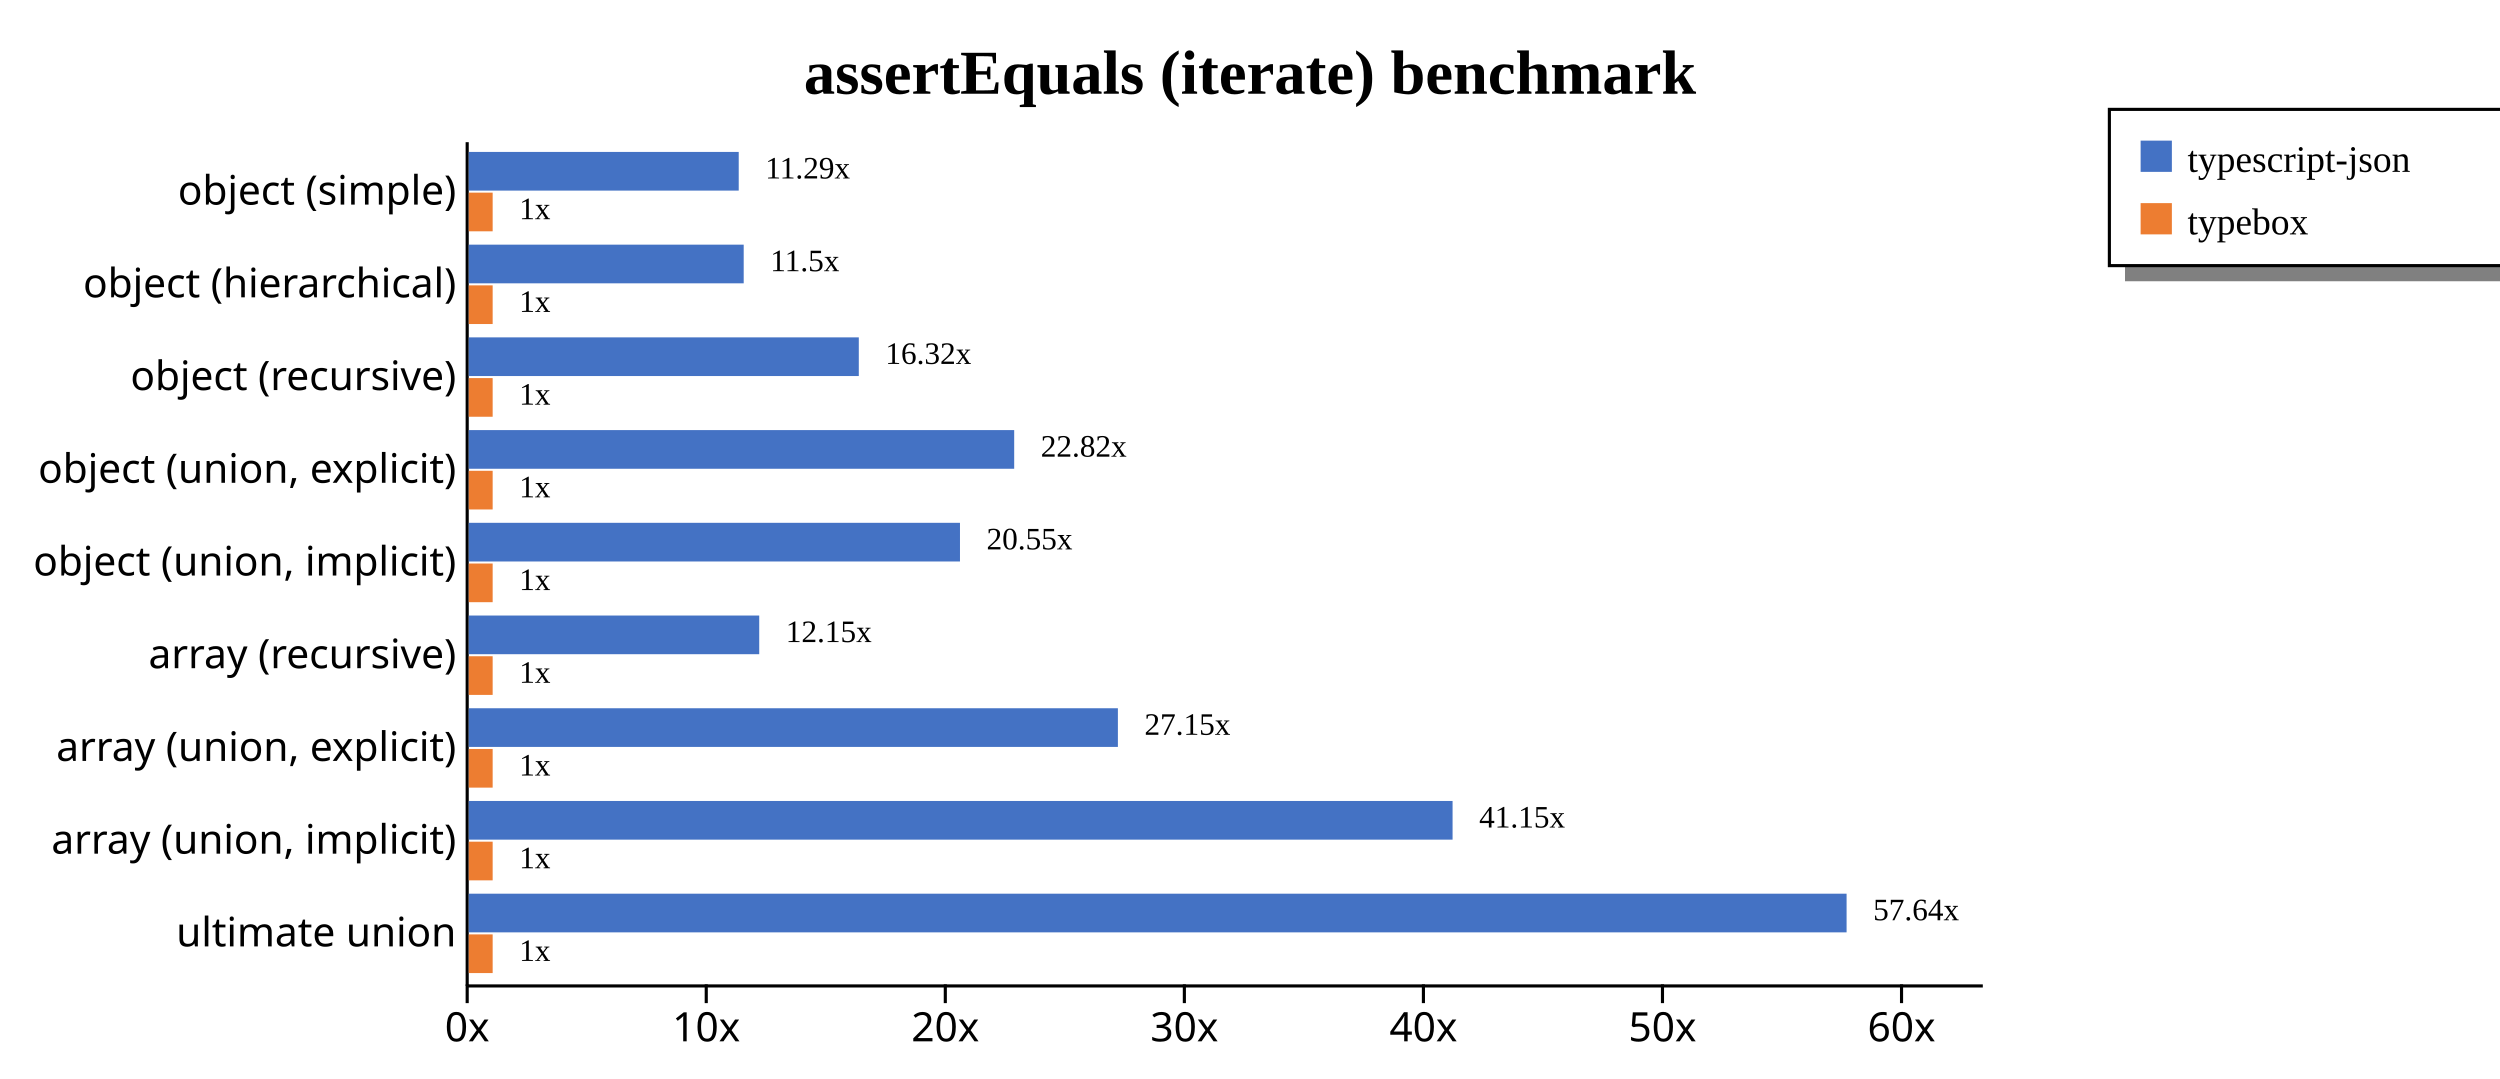
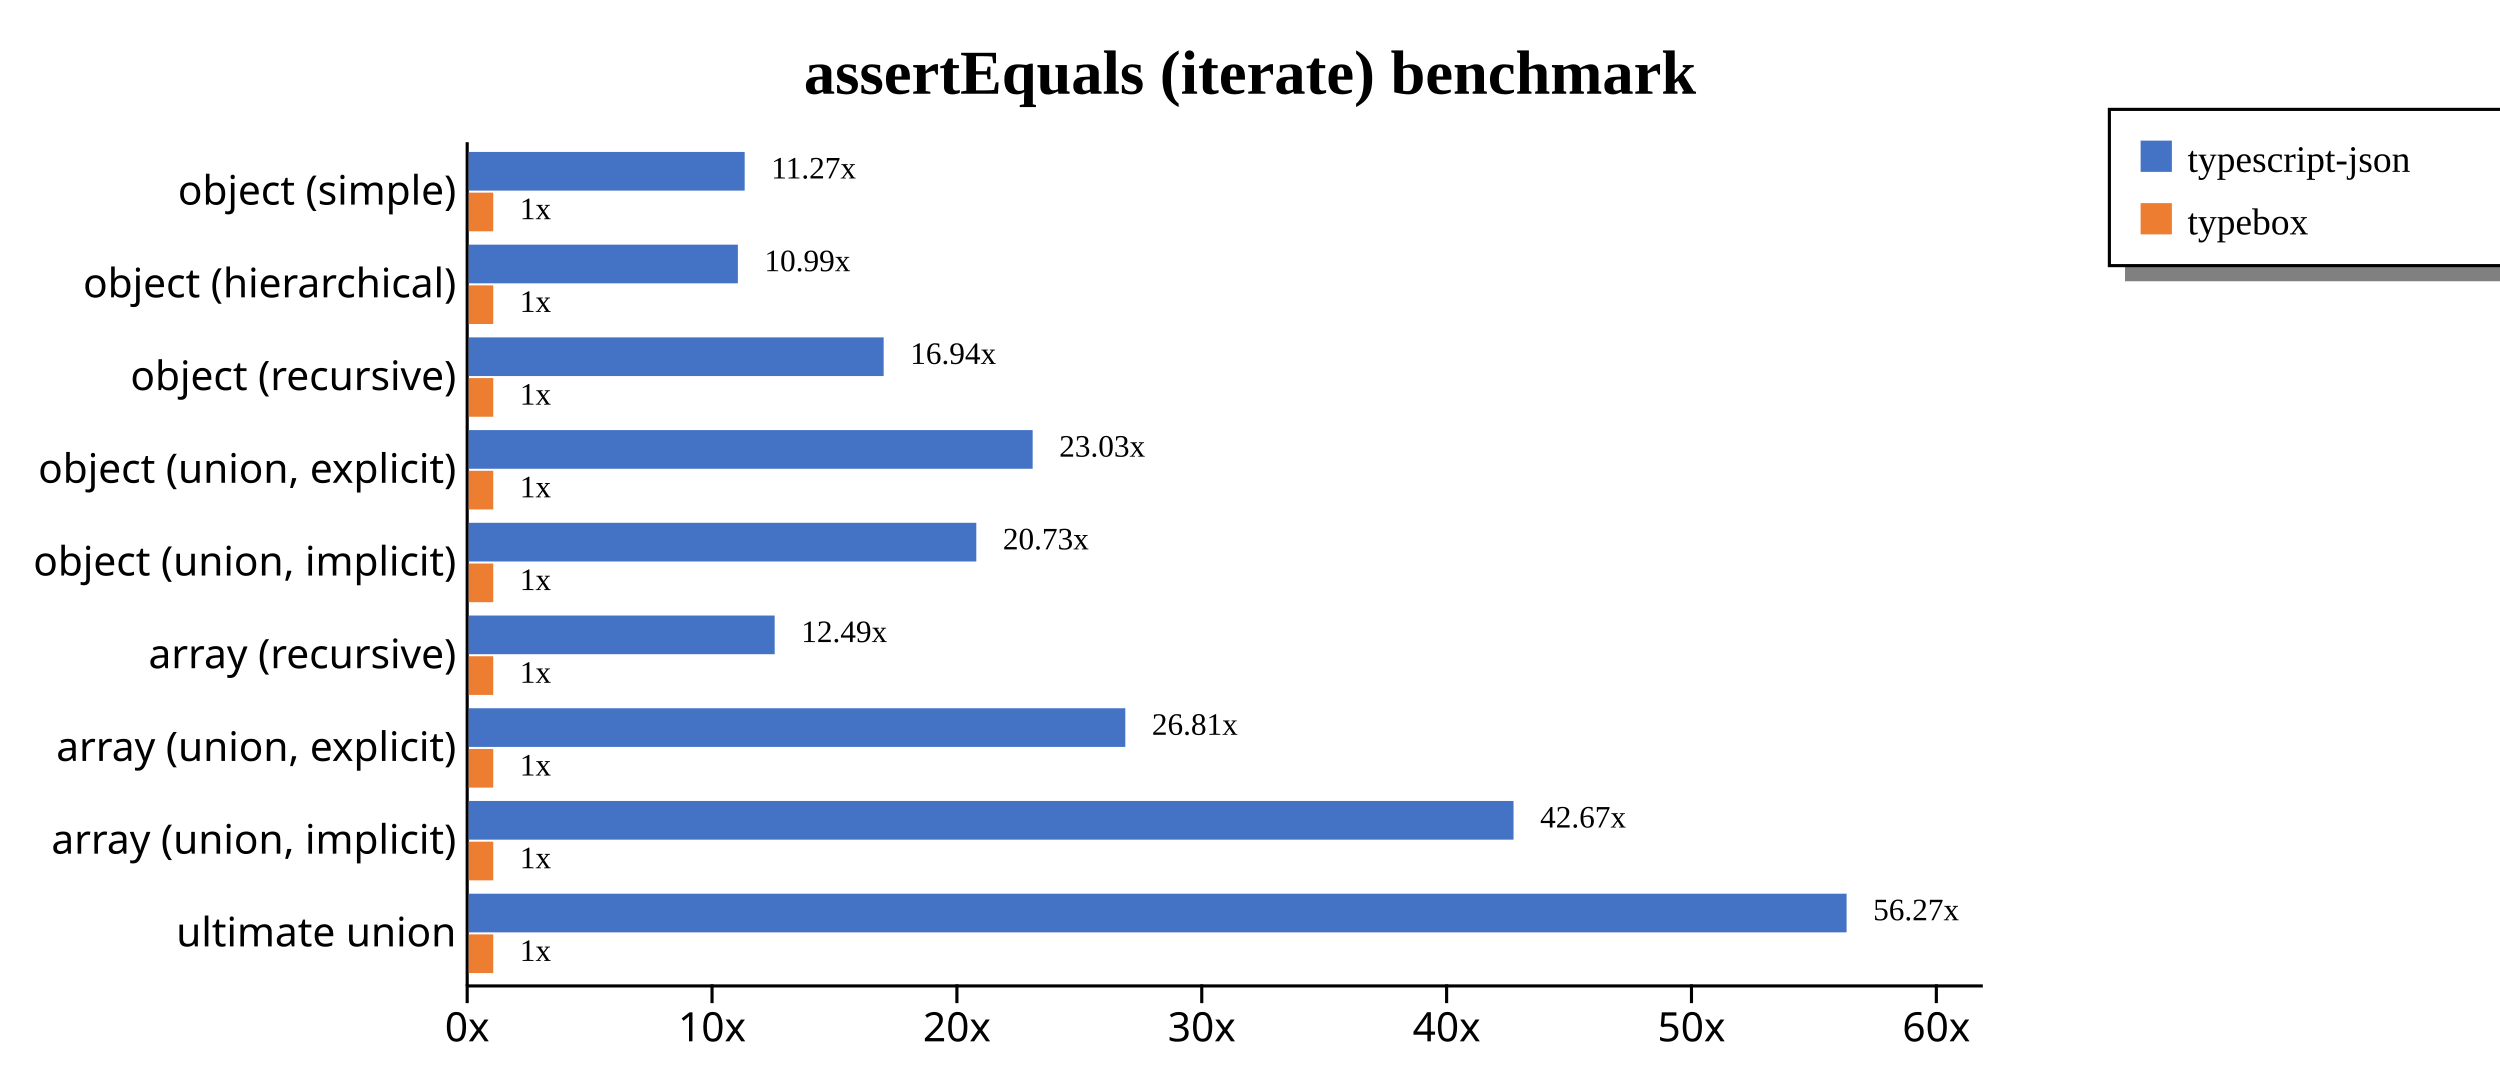
<svg xmlns="http://www.w3.org/2000/svg" width="800" height="345" style="background-color: white;">
  <g class="y axis" transform="translate(149,45)" fill="none" font-size="10" font-family="sans-serif" text-anchor="end" style="font-size: 13px;">
    <path class="domain" stroke="currentColor" d="M0.5,0.5V270.5" />
    <g class="tick" opacity="1" transform="translate(0,16.31868)" style="font-size: 13px;">
      <line stroke="currentColor" x2="0" />
      <text fill="currentColor" x="-3" dy="0.32em">object (simple)    </text>
    </g>
    <g class="tick" opacity="1" transform="translate(0,45.98901)" style="font-size: 13px;">
      <line stroke="currentColor" x2="0" />
      <text fill="currentColor" x="-3" dy="0.32em">object (hierarchical)    </text>
    </g>
    <g class="tick" opacity="1" transform="translate(0,75.65934)" style="font-size: 13px;">
      <line stroke="currentColor" x2="0" />
      <text fill="currentColor" x="-3" dy="0.32em">object (recursive)    </text>
    </g>
    <g class="tick" opacity="1" transform="translate(0,105.3297)" style="font-size: 13px;">
      <line stroke="currentColor" x2="0" />
      <text fill="currentColor" x="-3" dy="0.32em">object (union, explicit)    </text>
    </g>
    <g class="tick" opacity="1" transform="translate(0,135)" style="font-size: 13px;">
      <line stroke="currentColor" x2="0" />
      <text fill="currentColor" x="-3" dy="0.32em">object (union, implicit)    </text>
    </g>
    <g class="tick" opacity="1" transform="translate(0,164.6703)" style="font-size: 13px;">
      <line stroke="currentColor" x2="0" />
      <text fill="currentColor" x="-3" dy="0.32em">array (recursive)    </text>
    </g>
    <g class="tick" opacity="1" transform="translate(0,194.3407)" style="font-size: 13px;">
      <line stroke="currentColor" x2="0" />
      <text fill="currentColor" x="-3" dy="0.32em">array (union, explicit)    </text>
    </g>
    <g class="tick" opacity="1" transform="translate(0,224.011)" style="font-size: 13px;">
      <line stroke="currentColor" x2="0" />
      <text fill="currentColor" x="-3" dy="0.32em">array (union, implicit)    </text>
    </g>
    <g class="tick" opacity="1" transform="translate(0,253.6813)" style="font-size: 13px;">
      <line stroke="currentColor" x2="0" />
      <text fill="currentColor" x="-3" dy="0.32em">ultimate union    </text>
    </g>
  </g>
  <g class="x axis" transform="translate(149,315)" fill="none" font-size="10" font-family="sans-serif" text-anchor="middle" style="font-size: 13px;">
    <path class="domain" stroke="currentColor" d="M0.5,0.5H485.5" />
    <g class="tick" opacity="1" transform="translate(0.5,0)" style="font-size: 13px;">
      <line stroke="currentColor" y2="6" />
      <text fill="currentColor" y="9" dy="0.71em">0x</text>
    </g>
-     <g class="tick" opacity="1" transform="translate(76.99851,0)" style="font-size: 13px;">
+     <g class="tick" opacity="1" transform="translate(78.85471,0)" style="font-size: 13px;">
      <line stroke="currentColor" y2="6" />
      <text fill="currentColor" y="9" dy="0.71em">10x</text>
    </g>
-     <g class="tick" opacity="1" transform="translate(153.497,0)" style="font-size: 13px;">
+     <g class="tick" opacity="1" transform="translate(157.2094,0)" style="font-size: 13px;">
      <line stroke="currentColor" y2="6" />
      <text fill="currentColor" y="9" dy="0.71em">20x</text>
    </g>
-     <g class="tick" opacity="1" transform="translate(229.9955,0)" style="font-size: 13px;">
+     <g class="tick" opacity="1" transform="translate(235.5641,0)" style="font-size: 13px;">
      <line stroke="currentColor" y2="6" />
      <text fill="currentColor" y="9" dy="0.71em">30x</text>
    </g>
-     <g class="tick" opacity="1" transform="translate(306.4941,0)" style="font-size: 13px;">
+     <g class="tick" opacity="1" transform="translate(313.9188,0)" style="font-size: 13px;">
      <line stroke="currentColor" y2="6" />
      <text fill="currentColor" y="9" dy="0.71em">40x</text>
    </g>
-     <g class="tick" opacity="1" transform="translate(382.9926,0)" style="font-size: 13px;">
+     <g class="tick" opacity="1" transform="translate(392.2735,0)" style="font-size: 13px;">
      <line stroke="currentColor" y2="6" />
      <text fill="currentColor" y="9" dy="0.71em">50x</text>
    </g>
-     <g class="tick" opacity="1" transform="translate(459.4911,0)" style="font-size: 13px;">
+     <g class="tick" opacity="1" transform="translate(470.6282,0)" style="font-size: 13px;">
      <line stroke="currentColor" y2="6" />
      <text fill="currentColor" y="9" dy="0.71em">60x</text>
    </g>
  </g>
  <text transform="translate(400, 30)" style="text-anchor: middle; font-size: 20px; font-weight: bold;">assertEquals (iterate) benchmark</text>
  <rect x="680" y="85" width="200" height="5" fill="gray" />
  <rect x="675" y="35" width="200" height="50" fill="none" stroke="black" />
  <rect x="685" y="45" width="10" height="10" style="fill: #4472c4;" />
  <text x="700" y="55" style="font-size: 12px;">typescript-json</text>
  <rect x="685" y="65" width="10" height="10" style="fill: #ed7d31;" />
  <text x="700" y="75" style="font-size: 12px;">typebox</text>
  <g style="font-size: 13px;">
    <g style="font-size: 13px;">
-       <rect x="150" y="48.618" width="86.391" height="12.375" fill="#4472c4" />
-       <rect x="150" y="61.644" width="7.65" height="12.375" fill="#ed7d31" />
-       <text class="label" x="244.891" y="57.118" font-size="10px">11.29x</text>
-       <text class="label" x="166.15" y="70.144" font-size="10px">1x</text>
-       <text class="label" x="241.391" y="58.618" font-size="8px" />
-       <text class="label" x="162.65" y="71.644" font-size="8px" />
+       <rect x="150" y="48.618" width="88.298" height="12.375" fill="#4472c4" />
+       <rect x="150" y="61.644" width="7.835" height="12.375" fill="#ed7d31" />
+       <text class="label" x="246.798" y="57.118" font-size="10px">11.27x</text>
+       <text class="label" x="166.335" y="70.144" font-size="10px">1x</text>
+       <text class="label" x="243.298" y="58.618" font-size="8px" />
+       <text class="label" x="162.835" y="71.644" font-size="8px" />
    </g>
    <g style="font-size: 13px;">
-       <rect x="150" y="78.289" width="87.984" height="12.375" fill="#4472c4" />
-       <rect x="150" y="91.315" width="7.65" height="12.375" fill="#ed7d31" />
-       <text class="label" x="246.484" y="86.789" font-size="10px">11.5x</text>
-       <text class="label" x="166.15" y="99.815" font-size="10px">1x</text>
-       <text class="label" x="242.984" y="88.289" font-size="8px" />
-       <text class="label" x="162.65" y="101.315" font-size="8px" />
+       <rect x="150" y="78.289" width="86.118" height="12.375" fill="#4472c4" />
+       <rect x="150" y="91.315" width="7.835" height="12.375" fill="#ed7d31" />
+       <text class="label" x="244.618" y="86.789" font-size="10px">10.99x</text>
+       <text class="label" x="166.335" y="99.815" font-size="10px">1x</text>
+       <text class="label" x="241.118" y="88.289" font-size="8px" />
+       <text class="label" x="162.835" y="101.315" font-size="8px" />
    </g>
    <g style="font-size: 13px;">
-       <rect x="150" y="107.959" width="124.815" height="12.375" fill="#4472c4" />
-       <rect x="150" y="120.985" width="7.65" height="12.375" fill="#ed7d31" />
-       <text class="label" x="283.315" y="116.459" font-size="10px">16.32x</text>
-       <text class="label" x="166.15" y="129.485" font-size="10px">1x</text>
-       <text class="label" x="279.815" y="117.959" font-size="8px" />
-       <text class="label" x="162.65" y="130.985" font-size="8px" />
+       <rect x="150" y="107.959" width="132.77" height="12.375" fill="#4472c4" />
+       <rect x="150" y="120.985" width="7.835" height="12.375" fill="#ed7d31" />
+       <text class="label" x="291.27" y="116.459" font-size="10px">16.94x</text>
+       <text class="label" x="166.335" y="129.485" font-size="10px">1x</text>
+       <text class="label" x="287.77" y="117.959" font-size="8px" />
+       <text class="label" x="162.835" y="130.985" font-size="8px" />
    </g>
    <g style="font-size: 13px;">
-       <rect x="150" y="137.629" width="174.541" height="12.375" fill="#4472c4" />
-       <rect x="150" y="150.655" width="7.65" height="12.375" fill="#ed7d31" />
-       <text class="label" x="333.041" y="146.129" font-size="10px">22.82x</text>
-       <text class="label" x="166.15" y="159.155" font-size="10px">1x</text>
-       <text class="label" x="329.541" y="147.629" font-size="8px" />
-       <text class="label" x="162.65" y="160.655" font-size="8px" />
+       <rect x="150" y="137.629" width="180.447" height="12.375" fill="#4472c4" />
+       <rect x="150" y="150.655" width="7.835" height="12.375" fill="#ed7d31" />
+       <text class="label" x="338.947" y="146.129" font-size="10px">23.03x</text>
+       <text class="label" x="166.335" y="159.155" font-size="10px">1x</text>
+       <text class="label" x="335.447" y="147.629" font-size="8px" />
+       <text class="label" x="162.835" y="160.655" font-size="8px" />
    </g>
    <g style="font-size: 13px;">
-       <rect x="150" y="167.3" width="157.192" height="12.375" fill="#4472c4" />
-       <rect x="150" y="180.326" width="7.65" height="12.375" fill="#ed7d31" />
-       <text class="label" x="315.692" y="175.8" font-size="10px">20.55x</text>
-       <text class="label" x="166.15" y="188.826" font-size="10px">1x</text>
-       <text class="label" x="312.192" y="177.3" font-size="8px" />
-       <text class="label" x="162.65" y="190.326" font-size="8px" />
+       <rect x="150" y="167.3" width="162.418" height="12.375" fill="#4472c4" />
+       <rect x="150" y="180.326" width="7.835" height="12.375" fill="#ed7d31" />
+       <text class="label" x="320.918" y="175.8" font-size="10px">20.73x</text>
+       <text class="label" x="166.335" y="188.826" font-size="10px">1x</text>
+       <text class="label" x="317.418" y="177.3" font-size="8px" />
+       <text class="label" x="162.835" y="190.326" font-size="8px" />
    </g>
    <g style="font-size: 13px;">
-       <rect x="150" y="196.97" width="92.952" height="12.375" fill="#4472c4" />
-       <rect x="150" y="209.996" width="7.65" height="12.375" fill="#ed7d31" />
-       <text class="label" x="251.452" y="205.47" font-size="10px">12.15x</text>
-       <text class="label" x="166.15" y="218.496" font-size="10px">1x</text>
-       <text class="label" x="247.952" y="206.97" font-size="8px" />
-       <text class="label" x="162.65" y="219.996" font-size="8px" />
+       <rect x="150" y="196.97" width="97.898" height="12.375" fill="#4472c4" />
+       <rect x="150" y="209.996" width="7.835" height="12.375" fill="#ed7d31" />
+       <text class="label" x="256.398" y="205.47" font-size="10px">12.49x</text>
+       <text class="label" x="166.335" y="218.496" font-size="10px">1x</text>
+       <text class="label" x="252.898" y="206.97" font-size="8px" />
+       <text class="label" x="162.835" y="219.996" font-size="8px" />
    </g>
    <g style="font-size: 13px;">
-       <rect x="150" y="226.64" width="207.725" height="12.375" fill="#4472c4" />
-       <rect x="150" y="239.666" width="7.65" height="12.375" fill="#ed7d31" />
-       <text class="label" x="366.225" y="235.14" font-size="10px">27.15x</text>
-       <text class="label" x="166.15" y="248.166" font-size="10px">1x</text>
-       <text class="label" x="362.725" y="236.64" font-size="8px" />
-       <text class="label" x="162.65" y="249.666" font-size="8px" />
+       <rect x="150" y="226.64" width="210.097" height="12.375" fill="#4472c4" />
+       <rect x="150" y="239.666" width="7.835" height="12.375" fill="#ed7d31" />
+       <text class="label" x="368.597" y="235.14" font-size="10px">26.81x</text>
+       <text class="label" x="166.335" y="248.166" font-size="10px">1x</text>
+       <text class="label" x="365.097" y="236.64" font-size="8px" />
+       <text class="label" x="162.835" y="249.666" font-size="8px" />
    </g>
    <g style="font-size: 13px;">
-       <rect x="150" y="256.311" width="314.824" height="12.375" fill="#4472c4" />
-       <rect x="150" y="269.337" width="7.65" height="12.375" fill="#ed7d31" />
-       <text class="label" x="473.324" y="264.811" font-size="10px">41.15x</text>
-       <text class="label" x="166.15" y="277.837" font-size="10px">1x</text>
-       <text class="label" x="469.824" y="266.311" font-size="8px" />
-       <text class="label" x="162.65" y="279.337" font-size="8px" />
+       <rect x="150" y="256.311" width="334.333" height="12.375" fill="#4472c4" />
+       <rect x="150" y="269.337" width="7.835" height="12.375" fill="#ed7d31" />
+       <text class="label" x="492.833" y="264.811" font-size="10px">42.67x</text>
+       <text class="label" x="166.335" y="277.837" font-size="10px">1x</text>
+       <text class="label" x="489.333" y="266.311" font-size="8px" />
+       <text class="label" x="162.835" y="279.337" font-size="8px" />
    </g>
    <g style="font-size: 13px;">
      <rect x="150" y="285.981" width="440.909" height="12.375" fill="#4472c4" />
-       <rect x="150" y="299.007" width="7.65" height="12.375" fill="#ed7d31" />
-       <text class="label" x="599.409" y="294.481" font-size="10px">57.64x</text>
-       <text class="label" x="166.15" y="307.507" font-size="10px">1x</text>
+       <rect x="150" y="299.007" width="7.835" height="12.375" fill="#ed7d31" />
+       <text class="label" x="599.409" y="294.481" font-size="10px">56.27x</text>
+       <text class="label" x="166.335" y="307.507" font-size="10px">1x</text>
      <text class="label" x="595.909" y="295.981" font-size="8px" />
-       <text class="label" x="162.65" y="309.007" font-size="8px" />
+       <text class="label" x="162.835" y="309.007" font-size="8px" />
    </g>
  </g>
</svg>
